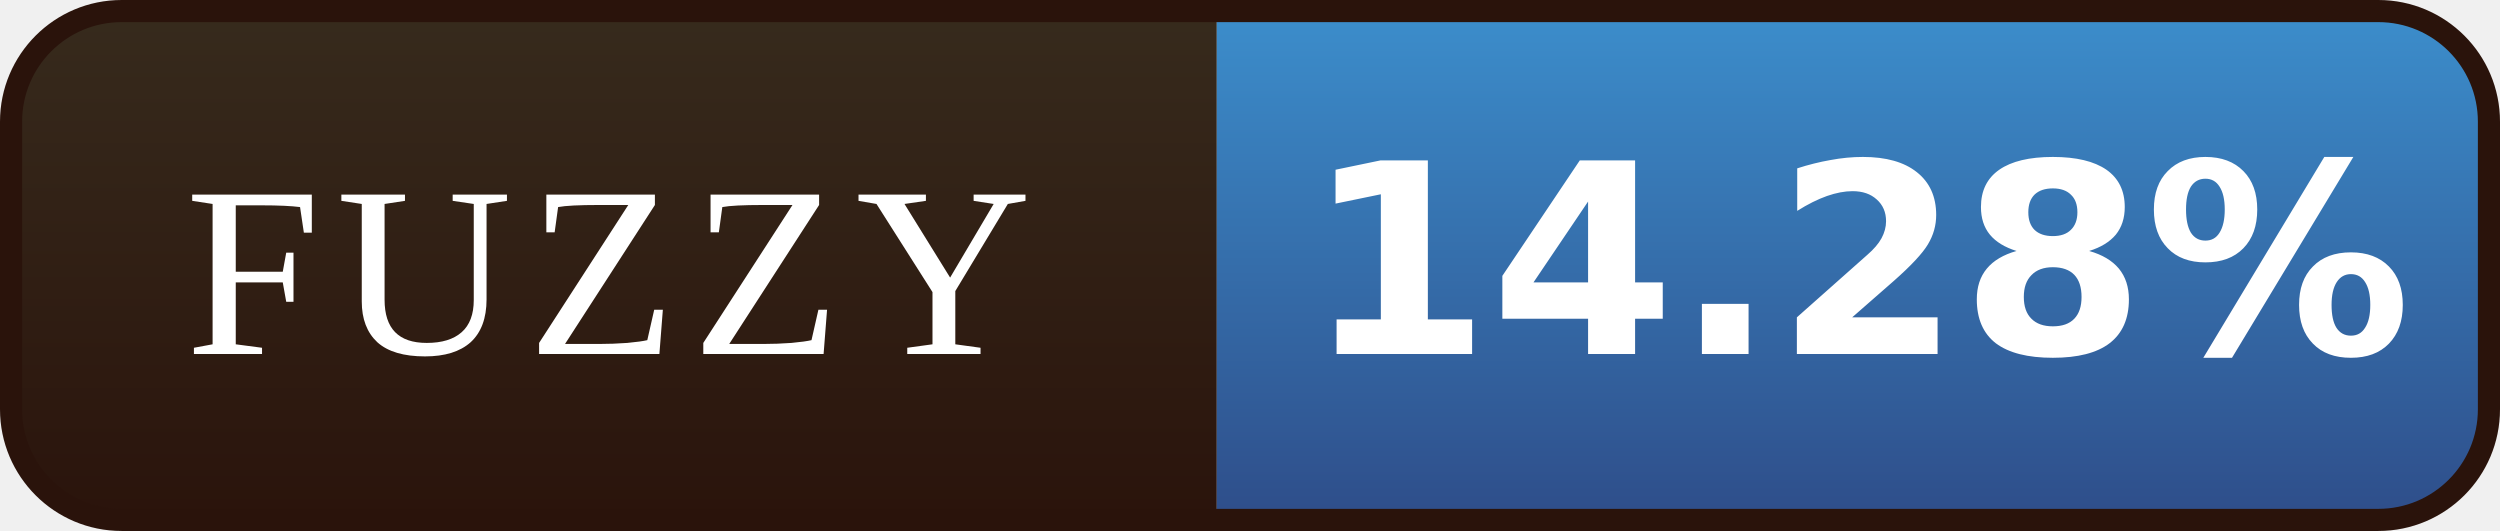
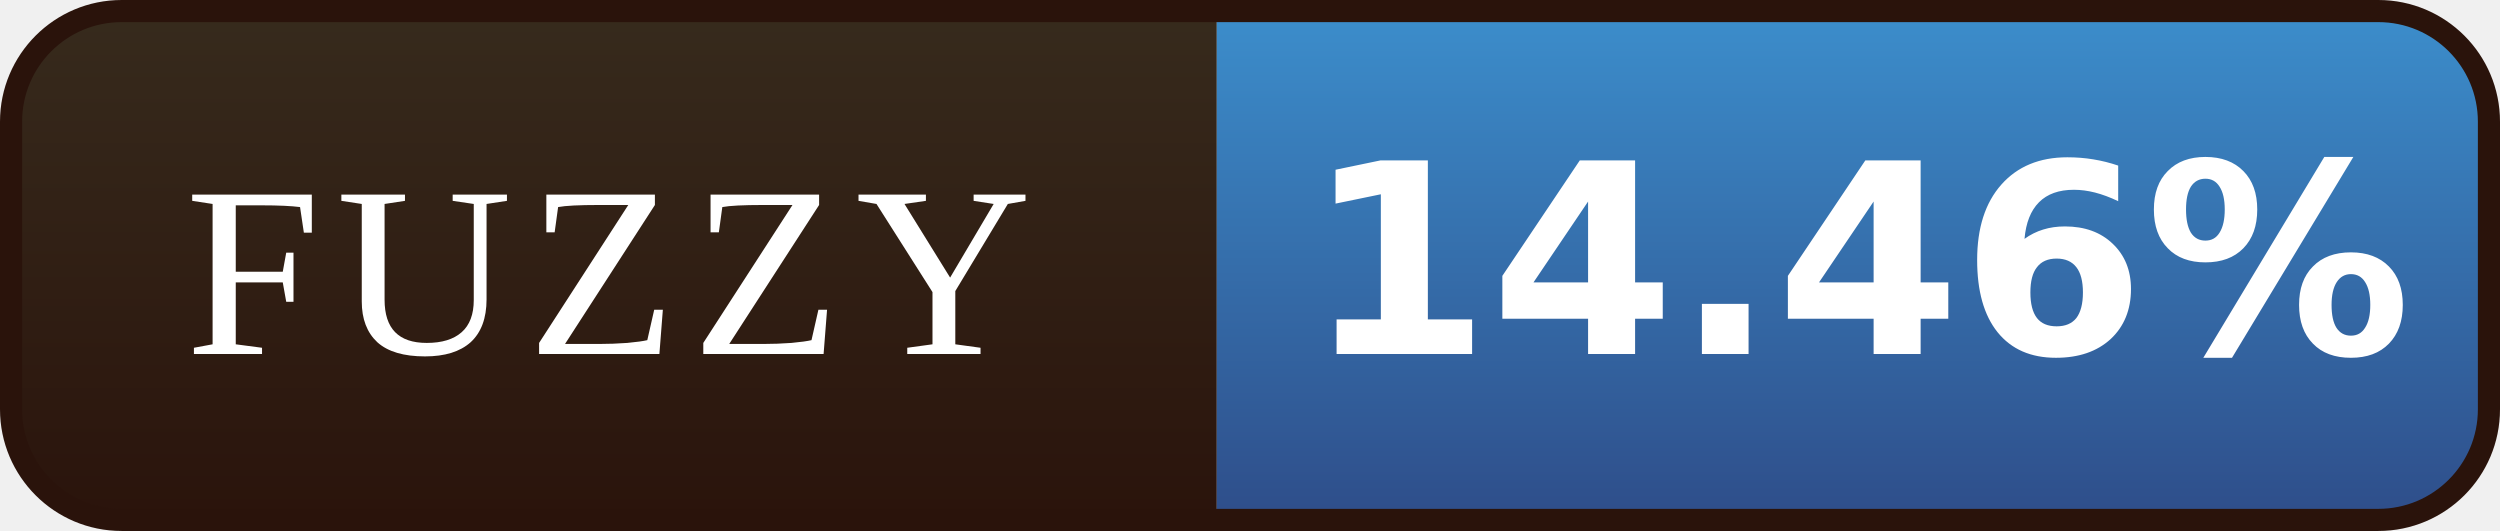
- <svg xmlns="http://www.w3.org/2000/svg" width="113" height="24" viewBox="0 0 113 24" role="img" aria-label="FUZZY: 14.28%">
+ <svg xmlns="http://www.w3.org/2000/svg" width="113" height="24" viewBox="0 0 113 24" role="img" aria-label="FUZZY: 14.46%">
  <defs>
    <linearGradient id="l" x1="0" y1="0" x2="0" y2="1">
      <stop offset="0" stop-color="#372B1D" />
      <stop offset="1" stop-color="#2A130B" />
    </linearGradient>
    <linearGradient id="v" x1="0" y1="0" x2="0" y2="1">
      <stop offset="0" stop-color="#3C8FCD" />
      <stop offset="1" stop-color="#2E4C88" />
    </linearGradient>
    <clipPath id="r">
      <rect x="0.5" y="0.5" width="112" height="23" rx="5" />
    </clipPath>
  </defs>
  <g clip-path="url(#r)">
    <rect width="55" height="24" fill="url(#l)" />
    <rect x="55" width="58" height="24" fill="url(#v)" />
  </g>
  <rect x="0.5" y="0.5" width="112" height="23" rx="5" fill="none" stroke="#2A130B" />
  <g font-family="Georgia,'Times New Roman',serif" font-size="11" letter-spacing="0.7" fill="#FFFFFF" text-anchor="middle">
    <text x="27.5" y="16">FUZZY</text>
  </g>
  <g font-family="Verdana,'DejaVu Sans',sans-serif" font-size="12" font-weight="bold" fill="#FFFFFF" text-anchor="middle">
-     <text x="84.0" y="16">14.28%</text>
+     <text x="84.0" y="16">14.46%</text>
  </g>
</svg>
